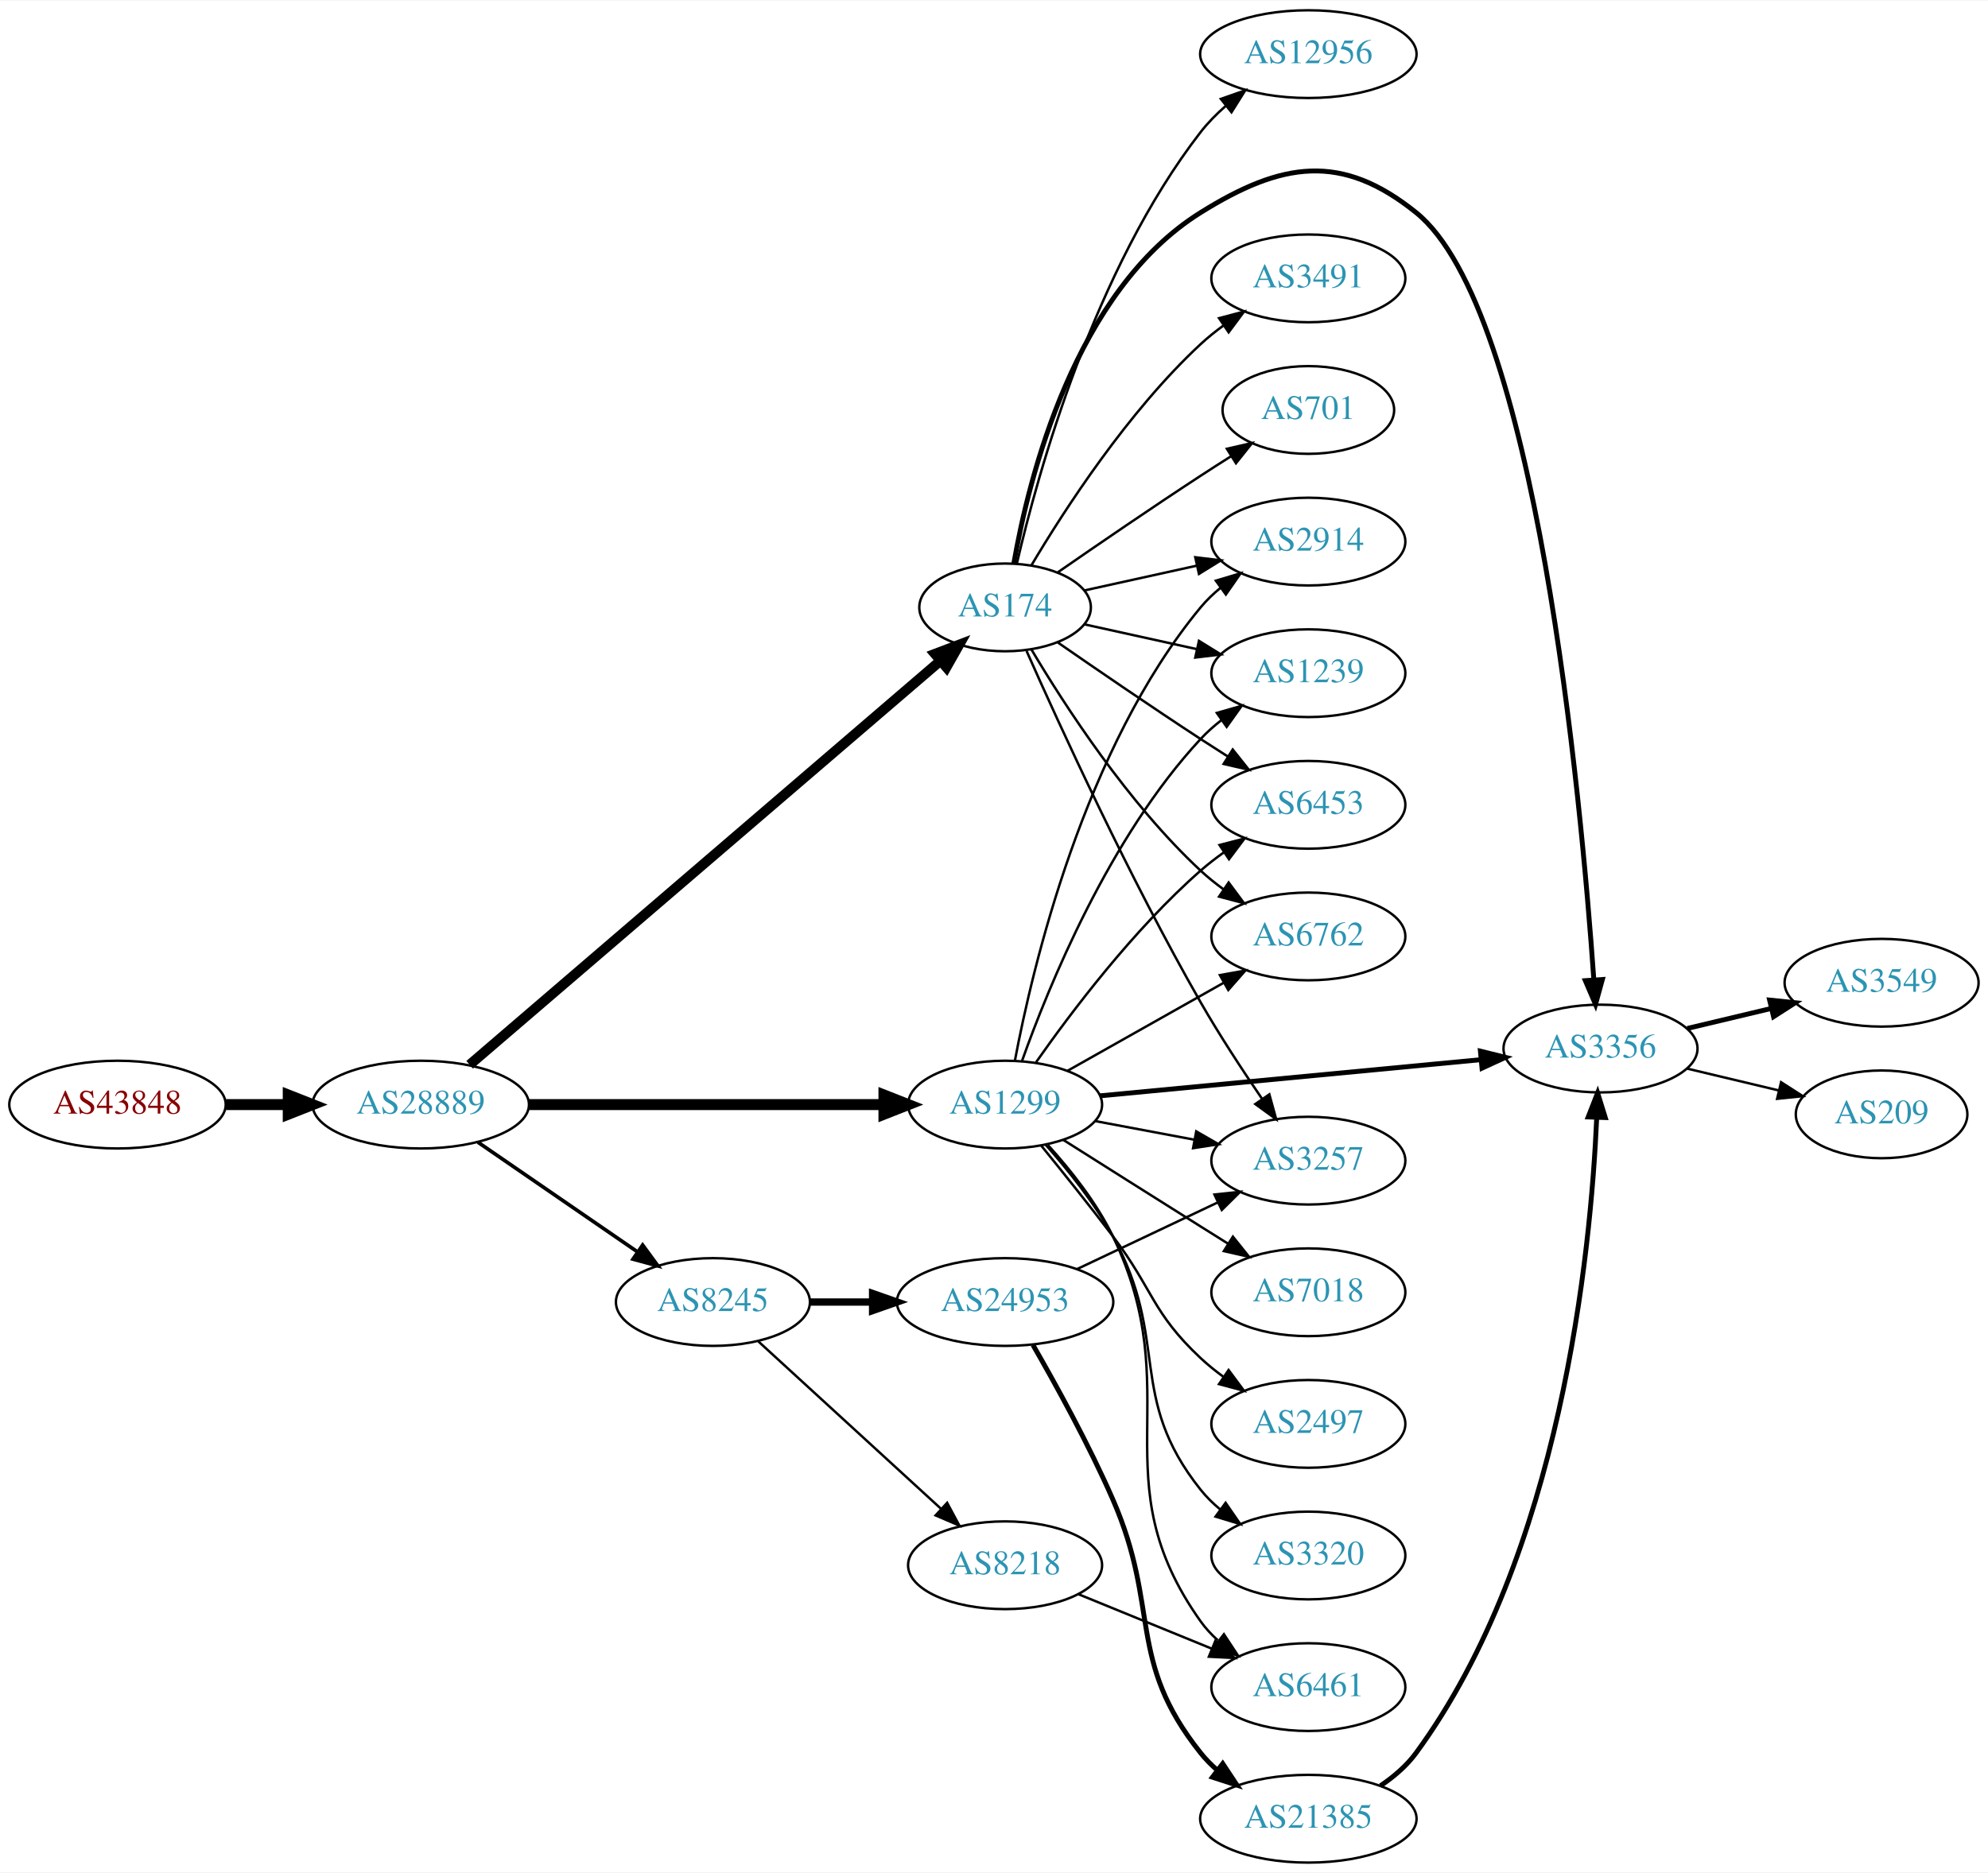
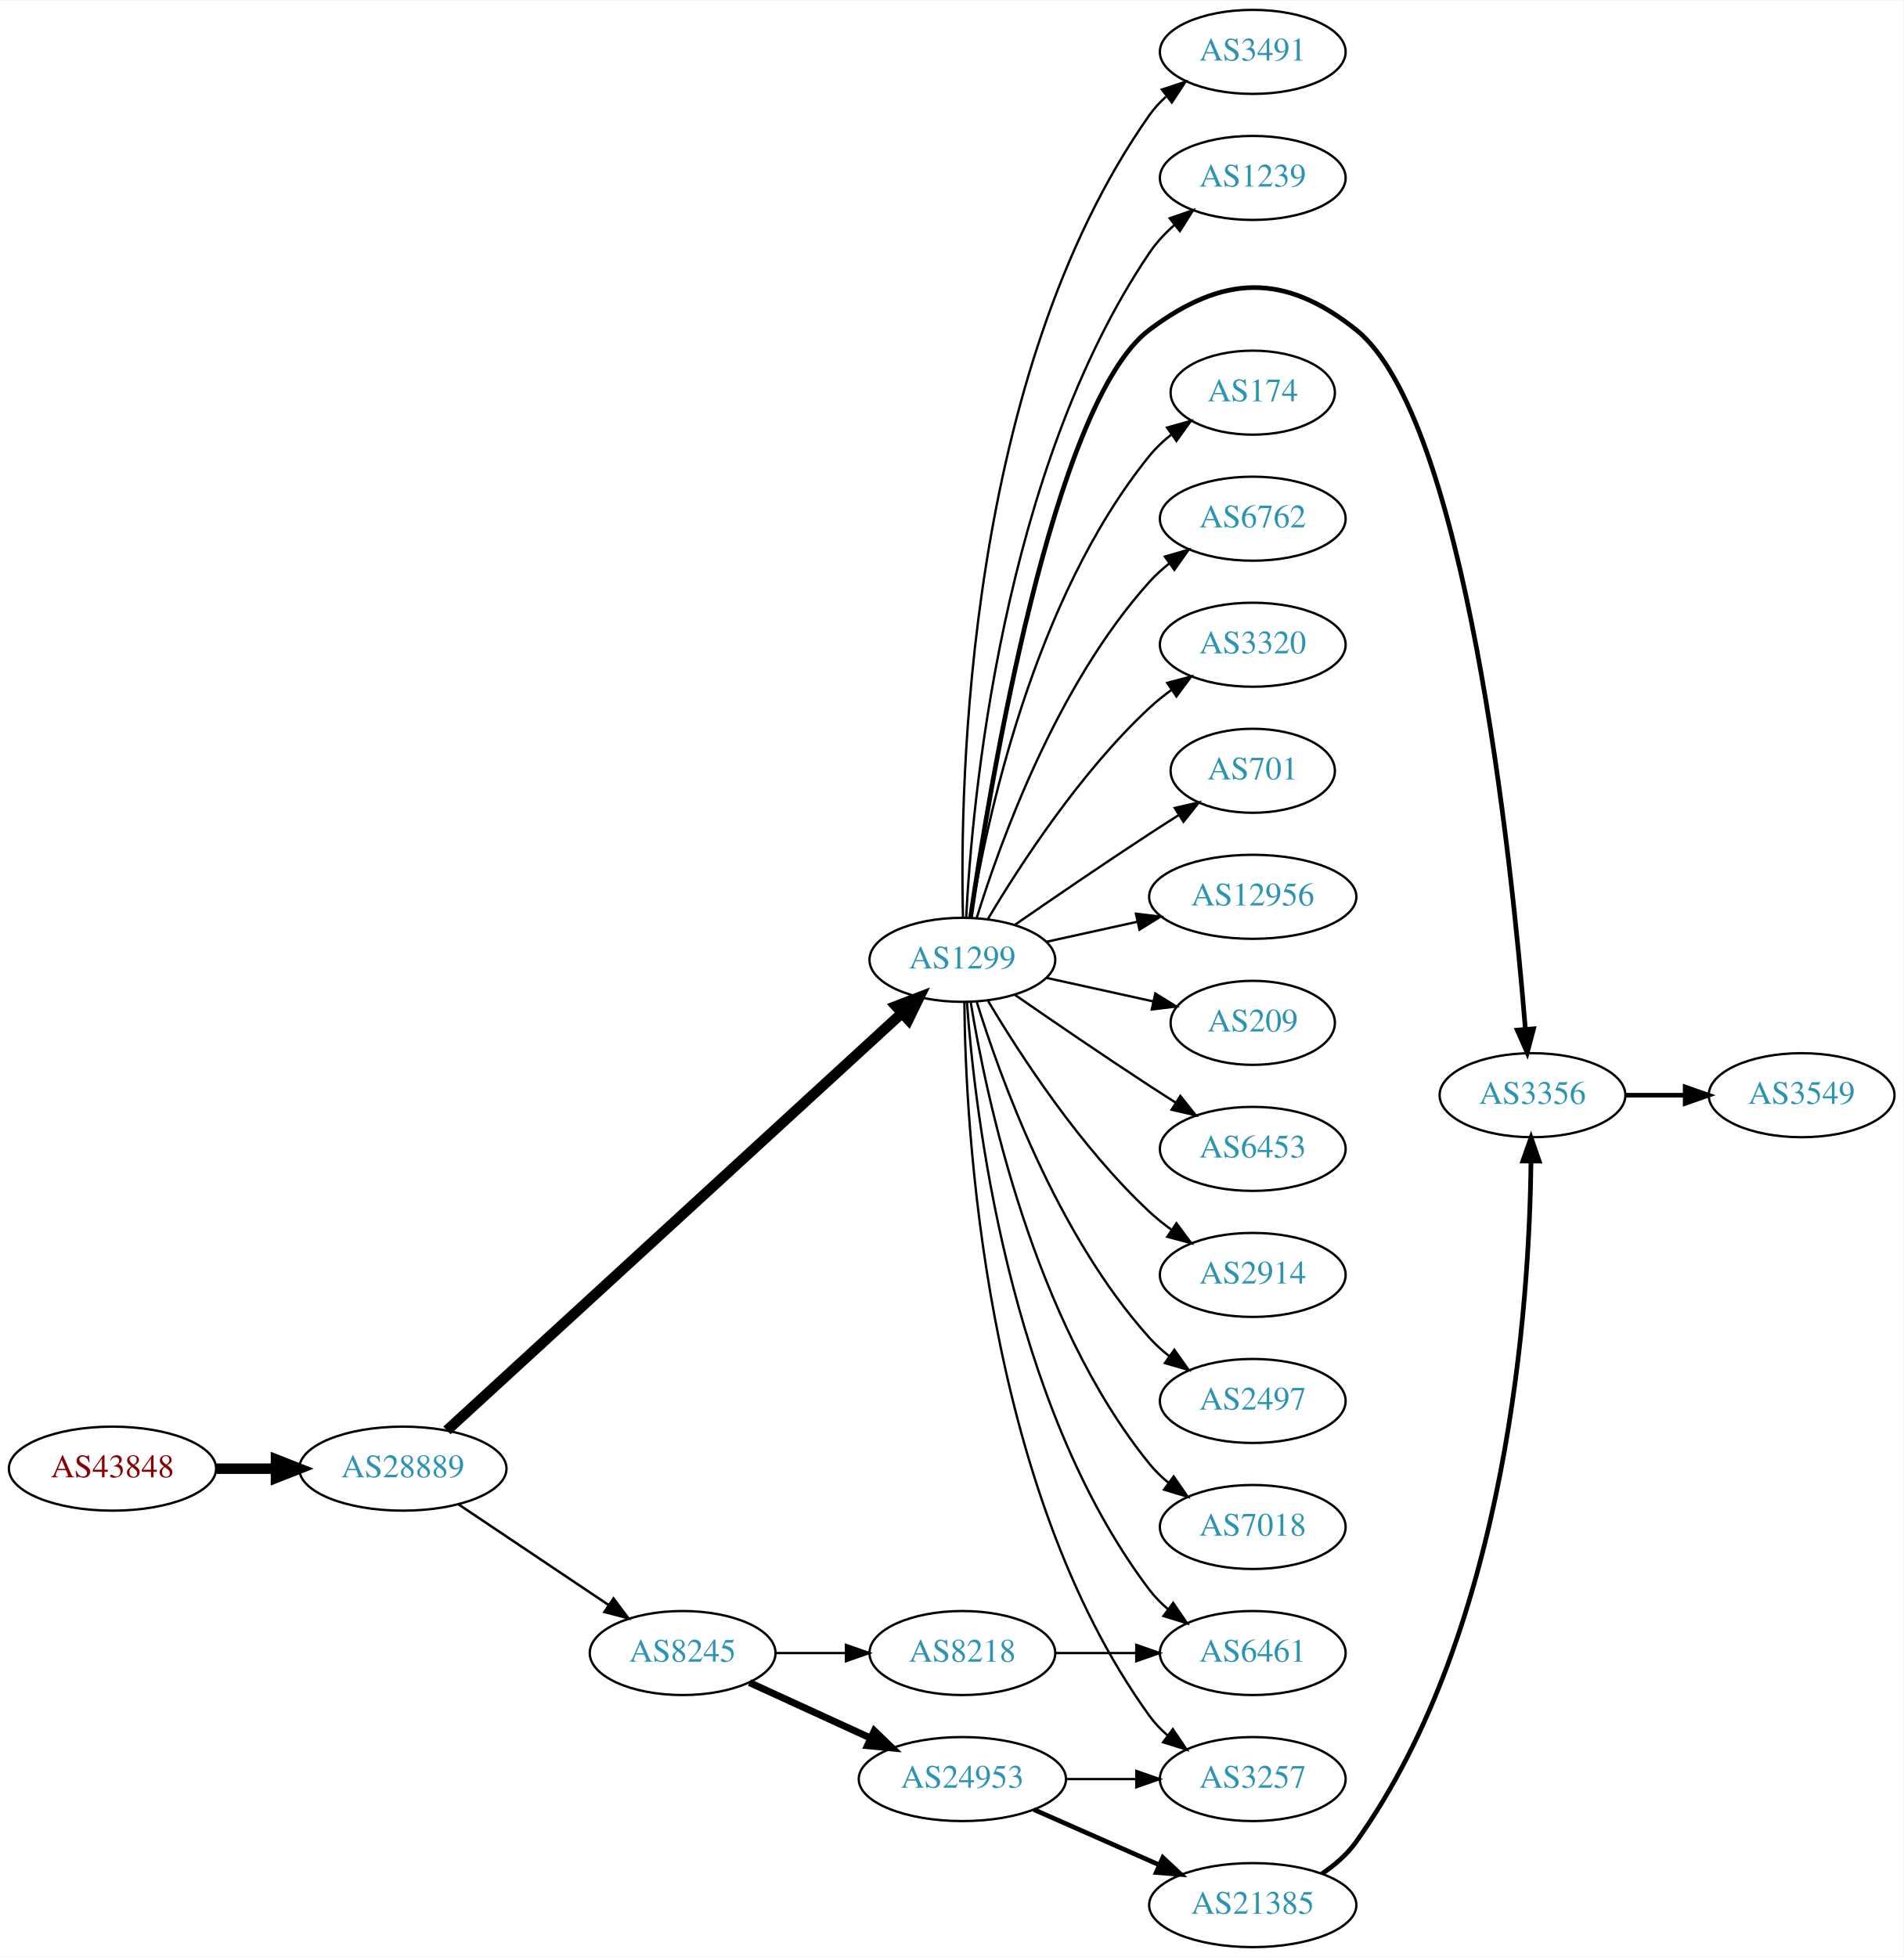
- <svg xmlns="http://www.w3.org/2000/svg" xmlns:xlink="http://www.w3.org/1999/xlink" width="815pt" height="768pt" viewBox="0.00 0.00 815.45 768.00">
-   <g id="graph0" class="graph" transform="scale(1 1) rotate(0) translate(4 764)">
-     <polygon fill="white" stroke="none" points="-4,4 -4,-764 811.448,-764 811.448,4 -4,4" />
+ <svg xmlns="http://www.w3.org/2000/svg" xmlns:xlink="http://www.w3.org/1999/xlink" width="815pt" height="838pt" viewBox="0.00 0.00 815.45 838.00">
+   <g id="graph0" class="graph" transform="scale(1 1) rotate(0) translate(4 834)">
+     <polygon fill="white" stroke="none" points="-4,4 -4,-834 811.448,-834 811.448,4 -4,4" />
    <g id="node1" class="node">
      <g id="a_node1">
        <a xlink:href="/asn/43848" xlink:title="AS43848 ~ Unterauerstrasse 7 [AT]">
-           <ellipse fill="#ffffff" stroke="black" cx="44.196" cy="-311" rx="44.393" ry="18" />
-           <text text-anchor="middle" x="44.196" y="-307.3" font-family="Times,serif" font-size="14.00" fill="#880000">AS43848</text>
+           <ellipse fill="#ffffff" stroke="black" cx="44.196" cy="-205" rx="44.393" ry="18" />
+           <text text-anchor="middle" x="44.196" y="-201.3" font-family="Times,serif" font-size="14.00" fill="#880000">AS43848</text>
        </a>
      </g>
    </g>
    <g id="node2" class="node">
      <g id="a_node2">
        <a xlink:href="/asn/28889" xlink:title="AS28889 ~ LINZNET-AS [AT]">
-           <ellipse fill="#ffffff" stroke="black" cx="168.588" cy="-311" rx="44.393" ry="18" />
-           <text text-anchor="middle" x="168.588" y="-307.3" font-family="Times,serif" font-size="14.00" fill="#2c94b3">AS28889</text>
+           <ellipse fill="#ffffff" stroke="black" cx="168.588" cy="-205" rx="44.393" ry="18" />
+           <text text-anchor="middle" x="168.588" y="-201.3" font-family="Times,serif" font-size="14.00" fill="#2c94b3">AS28889</text>
        </a>
      </g>
    </g>
    <g id="edge1" class="edge">
-       <path fill="none" stroke="black" stroke-width="4.5" d="M88.692,-311C96.898,-311 105.569,-311 114.041,-311" />
-       <polygon fill="black" stroke="black" stroke-width="4.5" points="114.233,-314.938 124.233,-311 114.233,-307.063 114.233,-314.938" />
+       <path fill="none" stroke="black" stroke-width="4.5" d="M88.692,-205C96.898,-205 105.569,-205 114.041,-205" />
+       <polygon fill="black" stroke="black" stroke-width="4.5" points="114.233,-208.938 124.233,-205 114.233,-201.063 114.233,-208.938" />
    </g>
    <g id="node3" class="node">
      <g id="a_node3">
-         <a xlink:href="/asn/174" xlink:title="AS174 ~ Cogent Communications [US]">
-           <ellipse fill="#ffffff" stroke="black" cx="408.273" cy="-515" rx="35.194" ry="18" />
-           <text text-anchor="middle" x="408.273" y="-511.3" font-family="Times,serif" font-size="14.00" fill="#2c94b3">AS174</text>
+         <a xlink:href="/asn/8245" xlink:title="AS8245 ~ Video-Broadcast GmbH [AT]">
+           <ellipse fill="#ffffff" stroke="black" cx="288.431" cy="-126" rx="39.794" ry="18" />
+           <text text-anchor="middle" x="288.431" y="-122.3" font-family="Times,serif" font-size="14.00" fill="#2c94b3">AS8245</text>
        </a>
      </g>
    </g>
    <g id="edge2" class="edge">
-       <path fill="none" stroke="black" stroke-width="4.125" d="M188.637,-327.349C231.124,-363.815 333.667,-451.825 381.676,-493.031" />
-       <polygon fill="black" stroke="black" stroke-width="4.125" points="379.5,-495.919 389.439,-499.693 384.201,-490.441 379.5,-495.919" />
+       <path fill="none" stroke="black" stroke-width="1.059" d="M192.309,-189.768C210.603,-177.504 236.498,-160.144 256.652,-146.634" />
+       <polygon fill="black" stroke="black" stroke-width="1.059" points="258.822,-149.393 265.179,-140.917 254.924,-143.579 258.822,-149.393" />
    </g>
    <g id="node4" class="node">
      <g id="a_node4">
        <a xlink:href="/asn/1299" xlink:title="AS1299 ~ Telia Carrier [EU]">
-           <ellipse fill="#ffffff" stroke="black" cx="408.273" cy="-311" rx="39.794" ry="18" />
-           <text text-anchor="middle" x="408.273" y="-307.3" font-family="Times,serif" font-size="14.00" fill="#2c94b3">AS1299</text>
+           <ellipse fill="#ffffff" stroke="black" cx="408.273" cy="-423" rx="39.794" ry="18" />
+           <text text-anchor="middle" x="408.273" y="-419.3" font-family="Times,serif" font-size="14.00" fill="#2c94b3">AS1299</text>
        </a>
      </g>
    </g>
    <g id="edge3" class="edge">
-       <path fill="none" stroke="black" stroke-width="4.5" d="M212.907,-311C253.975,-311 315.589,-311 358.396,-311" />
-       <polygon fill="black" stroke="black" stroke-width="4.5" points="358.579,-314.938 368.579,-311 358.579,-307.063 358.579,-314.938" />
+       <path fill="none" stroke="black" stroke-width="4.5" d="M187.453,-221.385C229.383,-259.843 334.186,-355.966 382.35,-400.141" />
+       <polygon fill="black" stroke="black" stroke-width="4.5" points="379.816,-403.159 389.847,-407.017 385.139,-397.356 379.816,-403.159" />
    </g>
    <g id="node5" class="node">
      <g id="a_node5">
-         <a xlink:href="/asn/8245" xlink:title="AS8245 ~ Video-Broadcast GmbH [AT]">
-           <ellipse fill="#ffffff" stroke="black" cx="288.431" cy="-230" rx="39.794" ry="18" />
-           <text text-anchor="middle" x="288.431" y="-226.3" font-family="Times,serif" font-size="14.00" fill="#2c94b3">AS8245</text>
+         <a xlink:href="/asn/8218" xlink:title="AS8218 ~ legacy Neotelecoms [FR]">
+           <ellipse fill="#ffffff" stroke="black" cx="408.273" cy="-126" rx="39.794" ry="18" />
+           <text text-anchor="middle" x="408.273" y="-122.3" font-family="Times,serif" font-size="14.00" fill="#2c94b3">AS8218</text>
        </a>
      </g>
    </g>
    <g id="edge4" class="edge">
-       <path fill="none" stroke="black" stroke-width="1.5" d="M192.031,-295.574C210.612,-282.802 237.173,-264.545 257.553,-250.537" />
-       <polygon fill="black" stroke="black" stroke-width="1.5" points="259.609,-253.371 265.867,-244.822 255.643,-247.602 259.609,-253.371" />
-     </g>
-     <g id="node9" class="node">
-       <g id="a_node9">
-         <a xlink:href="/asn/3257" xlink:title="AS3257 ~ GTT [DE]">
-           <ellipse fill="#ffffff" stroke="black" cx="532.666" cy="-288" rx="39.794" ry="18" />
-           <text text-anchor="middle" x="532.666" y="-284.3" font-family="Times,serif" font-size="14.00" fill="#2c94b3">AS3257</text>
-         </a>
-       </g>
-     </g>
-     <g id="edge30" class="edge">
-       <path fill="none" stroke="black" d="M417.086,-497.106C430.514,-466.817 459.35,-403.786 488.469,-353 496.15,-339.606 505.551,-325.257 513.62,-313.457" />
-       <polygon fill="black" stroke="black" points="516.668,-315.203 519.48,-304.988 510.912,-311.22 516.668,-315.203" />
-     </g>
-     <g id="node10" class="node">
-       <g id="a_node10">
-         <a xlink:href="/asn/3356" xlink:title="AS3356 ~ Level 3 Parent, LLC [US]">
-           <ellipse fill="#ffffff" stroke="black" cx="652.508" cy="-334" rx="39.794" ry="18" />
-           <text text-anchor="middle" x="652.508" y="-330.3" font-family="Times,serif" font-size="14.00" fill="#2c94b3">AS3356</text>
-         </a>
-       </g>
-     </g>
-     <g id="edge25" class="edge">
-       <path fill="none" stroke="black" stroke-width="2" d="M411.846,-532.974C417.937,-567.995 436.817,-644.757 488.469,-677 521.795,-697.803 546.271,-701.649 576.862,-677 626.049,-637.366 644.523,-437 649.772,-362.208" />
-       <polygon fill="black" stroke="black" stroke-width="2" points="653.272,-362.331 650.453,-352.118 646.287,-361.86 653.272,-362.331" />
-     </g>
-     <g id="node15" class="node">
-       <g id="a_node15">
-         <a xlink:href="/asn/6762" xlink:title="AS6762 ~ TELECOM ITALIA SPARKLE S.p.A. [IT]">
-           <ellipse fill="#ffffff" stroke="black" cx="532.666" cy="-380" rx="39.794" ry="18" />
-           <text text-anchor="middle" x="532.666" y="-376.3" font-family="Times,serif" font-size="14.00" fill="#2c94b3">AS6762</text>
-         </a>
-       </g>
-     </g>
-     <g id="edge24" class="edge">
-       <path fill="none" stroke="black" d="M419.086,-497.721C432.592,-474.989 458.652,-434.686 488.469,-407 491.376,-404.301 494.589,-401.72 497.913,-399.297" />
-       <polygon fill="black" stroke="black" points="499.972,-402.13 506.291,-393.625 496.048,-396.333 499.972,-402.13" />
-     </g>
-     <g id="node17" class="node">
-       <g id="a_node17">
-         <a xlink:href="/asn/2914" xlink:title="AS2914 ~ NTT America, Inc. [US]">
-           <ellipse fill="#ffffff" stroke="black" cx="532.666" cy="-542" rx="39.794" ry="18" />
-           <text text-anchor="middle" x="532.666" y="-538.3" font-family="Times,serif" font-size="14.00" fill="#2c94b3">AS2914</text>
-         </a>
-       </g>
-     </g>
-     <g id="edge28" class="edge">
-       <path fill="none" stroke="black" d="M440.792,-521.953C454.853,-525.055 471.671,-528.765 486.995,-532.146" />
-       <polygon fill="black" stroke="black" points="486.286,-535.573 496.805,-534.31 487.794,-528.738 486.286,-535.573" />
-     </g>
-     <g id="node18" class="node">
-       <g id="a_node18">
-         <a xlink:href="/asn/1239" xlink:title="AS1239 ~ Sprint [US]">
-           <ellipse fill="#ffffff" stroke="black" cx="532.666" cy="-488" rx="39.794" ry="18" />
-           <text text-anchor="middle" x="532.666" y="-484.3" font-family="Times,serif" font-size="14.00" fill="#2c94b3">AS1239</text>
-         </a>
-       </g>
-     </g>
-     <g id="edge29" class="edge">
-       <path fill="none" stroke="black" d="M440.792,-508.047C454.853,-504.945 471.671,-501.235 486.995,-497.854" />
-       <polygon fill="black" stroke="black" points="487.794,-501.262 496.805,-495.69 486.286,-494.427 487.794,-501.262" />
-     </g>
-     <g id="node19" class="node">
-       <g id="a_node19">
-         <a xlink:href="/asn/6453" xlink:title="AS6453 ~ TATA COMMUNICATIONS (AMERICA) INC [US]">
-           <ellipse fill="#ffffff" stroke="black" cx="532.666" cy="-434" rx="39.794" ry="18" />
-           <text text-anchor="middle" x="532.666" y="-430.3" font-family="Times,serif" font-size="14.00" fill="#2c94b3">AS6453</text>
-         </a>
-       </g>
-     </g>
-     <g id="edge26" class="edge">
-       <path fill="none" stroke="black" d="M429.964,-500.56C445.856,-489.551 468.406,-474.103 488.469,-461 492.051,-458.661 495.822,-456.241 499.582,-453.856" />
-       <polygon fill="black" stroke="black" points="501.644,-456.693 508.243,-448.404 497.916,-450.769 501.644,-456.693" />
-     </g>
-     <g id="node21" class="node">
-       <g id="a_node21">
-         <a xlink:href="/asn/3491" xlink:title="AS3491 ~ PCCW Global, Inc. [US]">
-           <ellipse fill="#ffffff" stroke="black" cx="532.666" cy="-650" rx="39.794" ry="18" />
-           <text text-anchor="middle" x="532.666" y="-646.3" font-family="Times,serif" font-size="14.00" fill="#2c94b3">AS3491</text>
-         </a>
-       </g>
-     </g>
-     <g id="edge22" class="edge">
-       <path fill="none" stroke="black" d="M419.086,-532.279C432.592,-555.011 458.652,-595.314 488.469,-623 491.376,-625.699 494.589,-628.28 497.913,-630.703" />
-       <polygon fill="black" stroke="black" points="496.048,-633.667 506.291,-636.375 499.972,-627.87 496.048,-633.667" />
-     </g>
-     <g id="node22" class="node">
-       <g id="a_node22">
-         <a xlink:href="/asn/701" xlink:title="AS701 ~ UUNET [US]">
-           <ellipse fill="#ffffff" stroke="black" cx="532.666" cy="-596" rx="35.194" ry="18" />
-           <text text-anchor="middle" x="532.666" y="-592.3" font-family="Times,serif" font-size="14.00" fill="#2c94b3">AS701</text>
-         </a>
-       </g>
-     </g>
-     <g id="edge23" class="edge">
-       <path fill="none" stroke="black" d="M429.964,-529.44C445.856,-540.449 468.406,-555.897 488.469,-569 492.514,-571.642 496.8,-574.385 501.039,-577.067" />
-       <polygon fill="black" stroke="black" points="499.253,-580.079 509.583,-582.432 502.976,-574.15 499.253,-580.079" />
-     </g>
-     <g id="node23" class="node">
-       <g id="a_node23">
-         <a xlink:href="/asn/12956" xlink:title="AS12956 ~ TELXIUS [ES]">
-           <ellipse fill="#ffffff" stroke="black" cx="532.666" cy="-742" rx="44.393" ry="18" />
-           <text text-anchor="middle" x="532.666" y="-738.3" font-family="Times,serif" font-size="14.00" fill="#2c94b3">AS12956</text>
-         </a>
-       </g>
-     </g>
-     <g id="edge27" class="edge">
-       <path fill="none" stroke="black" d="M413.119,-533.066C421.595,-569.593 444.7,-653.545 488.469,-710 491.457,-713.854 495.025,-717.468 498.811,-720.779" />
-       <polygon fill="black" stroke="black" points="496.774,-723.631 506.775,-727.13 501.139,-718.158 496.774,-723.631" />
-     </g>
-     <g id="edge20" class="edge">
-       <path fill="none" stroke="black" d="M445.333,-304.224C458.032,-301.837 472.479,-299.122 485.873,-296.605" />
-       <polygon fill="black" stroke="black" points="486.682,-300.015 495.864,-294.728 485.389,-293.135 486.682,-300.015" />
-     </g>
-     <g id="edge12" class="edge">
-       <path fill="none" stroke="black" stroke-width="2" d="M447.123,-314.594C489.307,-318.599 557.611,-325.085 603.516,-329.443" />
-       <polygon fill="black" stroke="black" stroke-width="2" points="603.24,-332.933 613.526,-330.394 603.901,-325.964 603.24,-332.933" />
-     </g>
-     <g id="node13" class="node">
-       <g id="a_node13">
-         <a xlink:href="/asn/7018" xlink:title="AS7018 ~ AT&amp;T Services, Inc. [US]">
-           <ellipse fill="#ffffff" stroke="black" cx="532.666" cy="-234" rx="39.794" ry="18" />
-           <text text-anchor="middle" x="532.666" y="-230.3" font-family="Times,serif" font-size="14.00" fill="#2c94b3">AS7018</text>
-         </a>
-       </g>
-     </g>
-     <g id="edge13" class="edge">
-       <path fill="none" stroke="black" d="M432.129,-296.532C447.939,-286.533 469.468,-272.936 488.469,-261 492.092,-258.724 495.888,-256.344 499.663,-253.981" />
-       <polygon fill="black" stroke="black" points="501.717,-256.824 508.339,-248.554 498.005,-250.89 501.717,-256.824" />
-     </g>
-     <g id="node14" class="node">
-       <g id="a_node14">
-         <a xlink:href="/asn/2497" xlink:title="AS2497 ~ Internet Initiative Japan Inc. [JP]">
-           <ellipse fill="#ffffff" stroke="black" cx="532.666" cy="-180" rx="39.794" ry="18" />
-           <text text-anchor="middle" x="532.666" y="-176.3" font-family="Times,serif" font-size="14.00" fill="#2c94b3">AS2497</text>
-         </a>
-       </g>
-     </g>
-     <g id="edge14" class="edge">
-       <path fill="none" stroke="black" d="M423.115,-294.149C431.702,-283.584 442.887,-269.622 452.469,-257 469.027,-235.19 468.484,-225.719 488.469,-207 491.364,-204.289 494.57,-201.699 497.889,-199.271" />
-       <polygon fill="black" stroke="black" points="499.95,-202.103 506.261,-193.593 496.021,-196.31 499.95,-202.103" />
-     </g>
-     <g id="edge15" class="edge">
-       <path fill="none" stroke="black" d="M433.747,-324.797C452.138,-335.165 477.549,-349.491 497.876,-360.951" />
-       <polygon fill="black" stroke="black" points="496.385,-364.128 506.815,-365.99 499.822,-358.03 496.385,-364.128" />
-     </g>
-     <g id="node16" class="node">
-       <g id="a_node16">
-         <a xlink:href="/asn/6461" xlink:title="AS6461 ~ Zayo Bandwidth [US]">
-           <ellipse fill="#ffffff" stroke="black" cx="532.666" cy="-72" rx="39.794" ry="18" />
-           <text text-anchor="middle" x="532.666" y="-68.3" font-family="Times,serif" font-size="14.00" fill="#2c94b3">AS6461</text>
-         </a>
-       </g>
-     </g>
-     <g id="edge16" class="edge">
-       <path fill="none" stroke="black" d="M425.865,-294.381C434.995,-284.341 445.794,-270.841 452.469,-257 483.755,-192.128 446.734,-157.697 488.469,-99 490.468,-96.189 492.86,-93.608 495.48,-91.252" />
-       <polygon fill="black" stroke="black" points="498.032,-93.706 503.854,-84.854 493.783,-88.144 498.032,-93.706" />
-     </g>
-     <g id="edge17" class="edge">
-       <path fill="none" stroke="black" d="M412.297,-329.033C419.472,-367.16 440.636,-457.189 488.469,-515 490.865,-517.896 493.657,-520.574 496.645,-523.028" />
-       <polygon fill="black" stroke="black" points="494.731,-525.963 504.883,-528.992 498.836,-520.293 494.731,-525.963" />
-     </g>
-     <g id="edge18" class="edge">
-       <path fill="none" stroke="black" d="M415.26,-329.027C425.999,-359.221 450.974,-420.668 488.469,-461 491.029,-463.753 493.929,-466.336 496.986,-468.729" />
-       <polygon fill="black" stroke="black" points="495.13,-471.704 505.319,-474.61 499.166,-465.984 495.13,-471.704" />
-     </g>
-     <g id="edge19" class="edge">
-       <path fill="none" stroke="black" d="M420.984,-328.386C435.294,-348.801 461.014,-382.928 488.469,-407 491.451,-409.615 494.714,-412.142 498.068,-414.532" />
-       <polygon fill="black" stroke="black" points="496.226,-417.51 506.483,-420.162 500.118,-411.692 496.226,-417.51" />
-     </g>
-     <g id="node20" class="node">
-       <g id="a_node20">
-         <a xlink:href="/asn/3320" xlink:title="AS3320 ~ DTAG [DE]">
-           <ellipse fill="#ffffff" stroke="black" cx="532.666" cy="-126" rx="39.794" ry="18" />
-           <text text-anchor="middle" x="532.666" y="-122.3" font-family="Times,serif" font-size="14.00" fill="#2c94b3">AS3320</text>
-         </a>
-       </g>
-     </g>
-     <g id="edge21" class="edge">
-       <path fill="none" stroke="black" d="M424.888,-294.565C433.911,-284.378 444.933,-270.667 452.469,-257 476.09,-214.168 457.992,-191.257 488.469,-153 490.811,-150.06 493.566,-147.352 496.533,-144.881" />
-       <polygon fill="black" stroke="black" points="498.725,-147.614 504.739,-138.891 494.598,-141.959 498.725,-147.614" />
+       <path fill="none" stroke="black" d="M328.343,-126C337.897,-126 348.246,-126 358.209,-126" />
+       <polygon fill="black" stroke="black" points="358.402,-129.5 368.402,-126 358.402,-122.5 358.402,-129.5" />
    </g>
    <g id="node6" class="node">
      <g id="a_node6">
        <a xlink:href="/asn/24953" xlink:title="AS24953 ~ AS MACRO: AS-24953 (customers) [AT]">
-           <ellipse fill="#ffffff" stroke="black" cx="408.273" cy="-230" rx="44.393" ry="18" />
-           <text text-anchor="middle" x="408.273" y="-226.3" font-family="Times,serif" font-size="14.00" fill="#2c94b3">AS24953</text>
+           <ellipse fill="#ffffff" stroke="black" cx="408.273" cy="-72" rx="44.393" ry="18" />
+           <text text-anchor="middle" x="408.273" y="-68.3" font-family="Times,serif" font-size="14.00" fill="#2c94b3">AS24953</text>
        </a>
      </g>
    </g>
    <g id="edge5" class="edge">
-       <path fill="none" stroke="black" stroke-width="3" d="M328.343,-230C336.446,-230 345.121,-230 353.648,-230" />
-       <polygon fill="black" stroke="black" stroke-width="3" points="353.925,-233.5 363.925,-230 353.925,-226.5 353.925,-233.5" />
+       <path fill="none" stroke="black" stroke-width="3" d="M317.06,-113.339C332.557,-106.238 352.124,-97.272 369.071,-89.506" />
+       <polygon fill="black" stroke="black" stroke-width="3" points="370.54,-92.683 378.173,-85.335 367.624,-86.319 370.54,-92.683" />
    </g>
    <g id="node7" class="node">
      <g id="a_node7">
-         <a xlink:href="/asn/8218" xlink:title="AS8218 ~ legacy Neotelecoms [FR]">
-           <ellipse fill="#ffffff" stroke="black" cx="408.273" cy="-122" rx="39.794" ry="18" />
-           <text text-anchor="middle" x="408.273" y="-118.3" font-family="Times,serif" font-size="14.00" fill="#2c94b3">AS8218</text>
-         </a>
-       </g>
-     </g>
-     <g id="edge6" class="edge">
-       <path fill="none" stroke="black" d="M307.073,-213.831C326.946,-195.618 359.408,-165.867 381.977,-145.183" />
-       <polygon fill="black" stroke="black" points="384.503,-147.616 389.511,-138.279 379.773,-142.455 384.503,-147.616" />
+         <a xlink:href="/asn/6461" xlink:title="AS6461 ~ Zayo Bandwidth [US]">
+           <ellipse fill="#ffffff" stroke="black" cx="532.666" cy="-126" rx="39.794" ry="18" />
+           <text text-anchor="middle" x="532.666" y="-122.3" font-family="Times,serif" font-size="14.00" fill="#2c94b3">AS6461</text>
+         </a>
+       </g>
+     </g>
+     <g id="edge10" class="edge">
+       <path fill="none" stroke="black" d="M410.222,-404.964C413.508,-358.543 427.818,-232.993 488.469,-153 490.74,-150.005 493.448,-147.26 496.384,-144.765" />
+       <polygon fill="black" stroke="black" points="498.578,-147.496 504.549,-138.744 494.424,-141.862 498.578,-147.496" />
    </g>
    <g id="node8" class="node">
      <g id="a_node8">
+         <a xlink:href="/asn/6453" xlink:title="AS6453 ~ TATA COMMUNICATIONS (AMERICA) INC [US]">
+           <ellipse fill="#ffffff" stroke="black" cx="532.666" cy="-342" rx="39.794" ry="18" />
+           <text text-anchor="middle" x="532.666" y="-338.3" font-family="Times,serif" font-size="14.00" fill="#2c94b3">AS6453</text>
+         </a>
+       </g>
+     </g>
+     <g id="edge7" class="edge">
+       <path fill="none" stroke="black" d="M430.63,-408.099C446.481,-397.123 468.684,-381.921 488.469,-369 492.051,-366.661 495.822,-364.241 499.582,-361.856" />
+       <polygon fill="black" stroke="black" points="501.644,-364.693 508.243,-356.404 497.916,-358.769 501.644,-364.693" />
+     </g>
+     <g id="node9" class="node">
+       <g id="a_node9">
+         <a xlink:href="/asn/2914" xlink:title="AS2914 ~ NTT America, Inc. [US]">
+           <ellipse fill="#ffffff" stroke="black" cx="532.666" cy="-288" rx="39.794" ry="18" />
+           <text text-anchor="middle" x="532.666" y="-284.3" font-family="Times,serif" font-size="14.00" fill="#2c94b3">AS2914</text>
+         </a>
+       </g>
+     </g>
+     <g id="edge8" class="edge">
+       <path fill="none" stroke="black" d="M419.319,-405.329C432.89,-382.528 458.822,-342.528 488.469,-315 491.376,-312.301 494.589,-309.72 497.913,-307.297" />
+       <polygon fill="black" stroke="black" points="499.972,-310.13 506.291,-301.625 496.048,-304.333 499.972,-310.13" />
+     </g>
+     <g id="node10" class="node">
+       <g id="a_node10">
+         <a xlink:href="/asn/2497" xlink:title="AS2497 ~ Internet Initiative Japan Inc. [JP]">
+           <ellipse fill="#ffffff" stroke="black" cx="532.666" cy="-234" rx="39.794" ry="18" />
+           <text text-anchor="middle" x="532.666" y="-230.3" font-family="Times,serif" font-size="14.00" fill="#2c94b3">AS2497</text>
+         </a>
+       </g>
+     </g>
+     <g id="edge9" class="edge">
+       <path fill="none" stroke="black" d="M414.411,-405.06C424.314,-373.021 448.652,-305.188 488.469,-261 490.986,-258.208 493.857,-255.599 496.896,-253.188" />
+       <polygon fill="black" stroke="black" points="499.079,-255.93 505.204,-247.285 495.025,-250.224 499.079,-255.93" />
+     </g>
+     <g id="node11" class="node">
+       <g id="a_node11">
+         <a xlink:href="/asn/7018" xlink:title="AS7018 ~ AT&amp;T Services, Inc. [US]">
+           <ellipse fill="#ffffff" stroke="black" cx="532.666" cy="-180" rx="39.794" ry="18" />
+           <text text-anchor="middle" x="532.666" y="-176.3" font-family="Times,serif" font-size="14.00" fill="#2c94b3">AS7018</text>
+         </a>
+       </g>
+     </g>
+     <g id="edge11" class="edge">
+       <path fill="none" stroke="black" d="M411.854,-404.822C418.309,-365.003 438.38,-268.714 488.469,-207 490.838,-204.082 493.611,-201.388 496.588,-198.925" />
+       <polygon fill="black" stroke="black" points="498.779,-201.659 504.81,-192.948 494.663,-195.997 498.779,-201.659" />
+     </g>
+     <g id="node12" class="node">
+       <g id="a_node12">
+         <a xlink:href="/asn/3491" xlink:title="AS3491 ~ PCCW Global, Inc. [US]">
+           <ellipse fill="#ffffff" stroke="black" cx="532.666" cy="-812" rx="39.794" ry="18" />
+           <text text-anchor="middle" x="532.666" y="-808.3" font-family="Times,serif" font-size="14.00" fill="#2c94b3">AS3491</text>
+         </a>
+       </g>
+     </g>
+     <g id="edge12" class="edge">
+       <path fill="none" stroke="black" d="M408.536,-441.124C407.142,-497.591 409.732,-673.243 488.469,-785 490.456,-787.82 492.84,-790.407 495.454,-792.767" />
+       <polygon fill="black" stroke="black" points="493.751,-795.871 503.818,-799.171 498.006,-790.313 493.751,-795.871" />
+     </g>
+     <g id="node13" class="node">
+       <g id="a_node13">
+         <a xlink:href="/asn/1239" xlink:title="AS1239 ~ Sprint [US]">
+           <ellipse fill="#ffffff" stroke="black" cx="532.666" cy="-758" rx="39.794" ry="18" />
+           <text text-anchor="middle" x="532.666" y="-754.3" font-family="Times,serif" font-size="14.00" fill="#2c94b3">AS1239</text>
+         </a>
+       </g>
+     </g>
+     <g id="edge13" class="edge">
+       <path fill="none" stroke="black" d="M409.902,-441.081C412.437,-490.838 425.134,-632.307 488.469,-726 491.4,-730.335 495.118,-734.306 499.139,-737.864" />
+       <polygon fill="black" stroke="black" points="497.105,-740.718 507.116,-744.186 501.453,-735.232 497.105,-740.718" />
+     </g>
+     <g id="node14" class="node">
+       <g id="a_node14">
+         <a xlink:href="/asn/3356" xlink:title="AS3356 ~ Level 3 Parent, LLC [US]">
+           <ellipse fill="#ffffff" stroke="black" cx="652.508" cy="-365" rx="39.794" ry="18" />
+           <text text-anchor="middle" x="652.508" y="-361.3" font-family="Times,serif" font-size="14.00" fill="#2c94b3">AS3356</text>
+         </a>
+       </g>
+     </g>
+     <g id="edge14" class="edge">
+       <path fill="none" stroke="black" stroke-width="2" d="M411.758,-441.043C419.782,-496.389 446.923,-661.89 488.469,-693 519.916,-716.547 546.155,-717.504 576.862,-693 623.863,-655.494 643.549,-466.088 649.452,-393.431" />
+       <polygon fill="black" stroke="black" stroke-width="2" points="652.962,-393.444 650.254,-383.201 645.983,-392.896 652.962,-393.444" />
+     </g>
+     <g id="node15" class="node">
+       <g id="a_node15">
+         <a xlink:href="/asn/174" xlink:title="AS174 ~ Cogent Communications [US]">
+           <ellipse fill="#ffffff" stroke="black" cx="532.666" cy="-666" rx="35.194" ry="18" />
+           <text text-anchor="middle" x="532.666" y="-662.3" font-family="Times,serif" font-size="14.00" fill="#2c94b3">AS174</text>
+         </a>
+       </g>
+     </g>
+     <g id="edge15" class="edge">
+       <path fill="none" stroke="black" d="M411.854,-441.178C418.309,-480.997 438.38,-577.286 488.469,-639 491.165,-642.322 494.385,-645.352 497.834,-648.083" />
+       <polygon fill="black" stroke="black" points="495.959,-651.043 506.159,-653.906 499.971,-645.307 495.959,-651.043" />
+     </g>
+     <g id="node16" class="node">
+       <g id="a_node16">
+         <a xlink:href="/asn/3257" xlink:title="AS3257 ~ GTT [DE]">
+           <ellipse fill="#ffffff" stroke="black" cx="532.666" cy="-72" rx="39.794" ry="18" />
+           <text text-anchor="middle" x="532.666" y="-68.3" font-family="Times,serif" font-size="14.00" fill="#2c94b3">AS3257</text>
+         </a>
+       </g>
+     </g>
+     <g id="edge16" class="edge">
+       <path fill="none" stroke="black" d="M409.125,-404.922C409.575,-352.439 417.227,-197.548 488.469,-99 490.671,-95.954 493.333,-93.175 496.24,-90.659" />
+       <polygon fill="black" stroke="black" points="498.436,-93.388 504.366,-84.608 494.255,-87.774 498.436,-93.388" />
+     </g>
+     <g id="node17" class="node">
+       <g id="a_node17">
+         <a xlink:href="/asn/6762" xlink:title="AS6762 ~ TELECOM ITALIA SPARKLE S.p.A. [IT]">
+           <ellipse fill="#ffffff" stroke="black" cx="532.666" cy="-612" rx="39.794" ry="18" />
+           <text text-anchor="middle" x="532.666" y="-608.3" font-family="Times,serif" font-size="14.00" fill="#2c94b3">AS6762</text>
+         </a>
+       </g>
+     </g>
+     <g id="edge17" class="edge">
+       <path fill="none" stroke="black" d="M414.411,-440.94C424.314,-472.979 448.652,-540.812 488.469,-585 490.986,-587.792 493.857,-590.401 496.896,-592.812" />
+       <polygon fill="black" stroke="black" points="495.025,-595.776 505.204,-598.715 499.079,-590.07 495.025,-595.776" />
+     </g>
+     <g id="node18" class="node">
+       <g id="a_node18">
+         <a xlink:href="/asn/3320" xlink:title="AS3320 ~ DTAG [DE]">
+           <ellipse fill="#ffffff" stroke="black" cx="532.666" cy="-558" rx="39.794" ry="18" />
+           <text text-anchor="middle" x="532.666" y="-554.3" font-family="Times,serif" font-size="14.00" fill="#2c94b3">AS3320</text>
+         </a>
+       </g>
+     </g>
+     <g id="edge18" class="edge">
+       <path fill="none" stroke="black" d="M419.319,-440.671C432.89,-463.472 458.822,-503.472 488.469,-531 491.376,-533.699 494.589,-536.28 497.913,-538.703" />
+       <polygon fill="black" stroke="black" points="496.048,-541.667 506.291,-544.375 499.972,-535.87 496.048,-541.667" />
+     </g>
+     <g id="node19" class="node">
+       <g id="a_node19">
+         <a xlink:href="/asn/701" xlink:title="AS701 ~ UUNET [US]">
+           <ellipse fill="#ffffff" stroke="black" cx="532.666" cy="-504" rx="35.194" ry="18" />
+           <text text-anchor="middle" x="532.666" y="-500.3" font-family="Times,serif" font-size="14.00" fill="#2c94b3">AS701</text>
+         </a>
+       </g>
+     </g>
+     <g id="edge19" class="edge">
+       <path fill="none" stroke="black" d="M430.63,-437.901C446.481,-448.877 468.684,-464.079 488.469,-477 492.514,-479.642 496.8,-482.385 501.039,-485.067" />
+       <polygon fill="black" stroke="black" points="499.253,-488.079 509.583,-490.432 502.976,-482.15 499.253,-488.079" />
+     </g>
+     <g id="node20" class="node">
+       <g id="a_node20">
+         <a xlink:href="/asn/12956" xlink:title="AS12956 ~ TELXIUS [ES]">
+           <ellipse fill="#ffffff" stroke="black" cx="532.666" cy="-450" rx="44.393" ry="18" />
+           <text text-anchor="middle" x="532.666" y="-446.3" font-family="Times,serif" font-size="14.00" fill="#2c94b3">AS12956</text>
+         </a>
+       </g>
+     </g>
+     <g id="edge20" class="edge">
+       <path fill="none" stroke="black" d="M444.346,-430.737C456.385,-433.393 470.085,-436.415 483.006,-439.266" />
+       <polygon fill="black" stroke="black" points="482.636,-442.768 493.155,-441.505 484.144,-435.932 482.636,-442.768" />
+     </g>
+     <g id="node21" class="node">
+       <g id="a_node21">
+         <a xlink:href="/asn/209" xlink:title="AS209 ~ CenturyLink Communications, LLC [US]">
+           <ellipse fill="#ffffff" stroke="black" cx="532.666" cy="-396" rx="35.194" ry="18" />
+           <text text-anchor="middle" x="532.666" y="-392.3" font-family="Times,serif" font-size="14.00" fill="#2c94b3">AS209</text>
+         </a>
+       </g>
+     </g>
+     <g id="edge21" class="edge">
+       <path fill="none" stroke="black" d="M444.346,-415.263C458.58,-412.123 475.134,-408.471 489.979,-405.196" />
+       <polygon fill="black" stroke="black" points="490.921,-408.572 499.933,-403 489.413,-401.737 490.921,-408.572" />
+     </g>
+     <g id="edge6" class="edge">
+       <path fill="none" stroke="black" d="M447.999,-126C458.937,-126 470.988,-126 482.454,-126" />
+       <polygon fill="black" stroke="black" points="482.772,-129.5 492.772,-126 482.772,-122.5 482.772,-129.5" />
+     </g>
+     <g id="edge23" class="edge">
+       <path fill="none" stroke="black" d="M452.769,-72C462.458,-72 472.795,-72 482.687,-72" />
+       <polygon fill="black" stroke="black" points="482.79,-75.5 492.79,-72 482.79,-68.5 482.79,-75.5" />
+     </g>
+     <g id="node22" class="node">
+       <g id="a_node22">
        <a xlink:href="/asn/21385" xlink:title="AS21385 ~ Trusted Network GmbH [DE]">
          <ellipse fill="#ffffff" stroke="black" cx="532.666" cy="-18" rx="44.393" ry="18" />
          <text text-anchor="middle" x="532.666" y="-14.3" font-family="Times,serif" font-size="14.00" fill="#2c94b3">AS21385</text>
        </a>
      </g>
    </g>
-     <g id="edge7" class="edge">
-       <path fill="none" stroke="black" stroke-width="2" d="M419.705,-212.383C429.013,-196.237 442.651,-171.494 452.469,-149 472.038,-104.172 457.992,-83.257 488.469,-45 490.508,-42.441 492.86,-40.057 495.392,-37.852" />
-       <polygon fill="black" stroke="black" stroke-width="2" points="497.547,-40.61 503.394,-31.775 493.313,-35.036 497.547,-40.61" />
-     </g>
-     <g id="edge8" class="edge">
-       <path fill="none" stroke="black" d="M437.66,-243.452C454.859,-251.602 476.966,-262.079 495.42,-270.824" />
-       <polygon fill="black" stroke="black" points="494.157,-274.098 504.692,-275.218 497.155,-267.773 494.157,-274.098" />
-     </g>
-     <g id="edge31" class="edge">
-       <path fill="none" stroke="black" d="M438.279,-110.151C454.621,-103.474 475.245,-95.049 492.953,-87.815" />
-       <polygon fill="black" stroke="black" points="494.511,-90.96 502.444,-83.938 491.863,-84.479 494.511,-90.96" />
-     </g>
-     <g id="edge9" class="edge">
-       <path fill="none" stroke="black" stroke-width="2" d="M562.254,-31.532C567.752,-35.239 572.993,-39.721 576.862,-45 636.308,-126.112 648.523,-250.323 650.953,-305.679" />
-       <polygon fill="black" stroke="black" stroke-width="2" points="647.46,-305.932 651.32,-315.799 654.455,-305.679 647.46,-305.932" />
-     </g>
-     <g id="node11" class="node">
-       <g id="a_node11">
+     <g id="edge22" class="edge">
+       <path fill="none" stroke="black" stroke-width="2" d="M438.901,-58.928C455.018,-51.817 475.158,-42.931 492.55,-35.258" />
+       <polygon fill="black" stroke="black" stroke-width="2" points="494.15,-38.377 501.886,-31.139 491.324,-31.973 494.15,-38.377" />
+     </g>
+     <g id="node23" class="node">
+       <g id="a_node23">
        <a xlink:href="/asn/3549" xlink:title="AS3549 ~ Level 3 Parent, LLC [US]">
-           <ellipse fill="#ffffff" stroke="black" cx="767.801" cy="-361" rx="39.794" ry="18" />
-           <text text-anchor="middle" x="767.801" y="-357.3" font-family="Times,serif" font-size="14.00" fill="#2c94b3">AS3549</text>
-         </a>
-       </g>
-     </g>
-     <g id="edge10" class="edge">
-       <path fill="none" stroke="black" stroke-width="2" d="M688.115,-342.248C698.987,-344.838 711.141,-347.735 722.583,-350.462" />
-       <polygon fill="black" stroke="black" stroke-width="2" points="721.867,-353.889 732.406,-352.803 723.49,-347.08 721.867,-353.889" />
-     </g>
-     <g id="node12" class="node">
-       <g id="a_node12">
-         <a xlink:href="/asn/209" xlink:title="AS209 ~ CenturyLink Communications, LLC [US]">
-           <ellipse fill="#ffffff" stroke="black" cx="767.801" cy="-307" rx="35.194" ry="18" />
-           <text text-anchor="middle" x="767.801" y="-303.3" font-family="Times,serif" font-size="14.00" fill="#2c94b3">AS209</text>
-         </a>
-       </g>
-     </g>
-     <g id="edge11" class="edge">
-       <path fill="none" stroke="black" d="M688.115,-325.752C699.91,-322.942 713.214,-319.771 725.482,-316.847" />
-       <polygon fill="black" stroke="black" points="726.571,-320.186 735.487,-314.463 724.948,-313.376 726.571,-320.186" />
+           <ellipse fill="#ffffff" stroke="black" cx="767.801" cy="-365" rx="39.794" ry="18" />
+           <text text-anchor="middle" x="767.801" y="-361.3" font-family="Times,serif" font-size="14.00" fill="#2c94b3">AS3549</text>
+         </a>
+       </g>
+     </g>
+     <g id="edge25" class="edge">
+       <path fill="none" stroke="black" stroke-width="2" d="M692.18,-365C700.383,-365 709.147,-365 717.679,-365" />
+       <polygon fill="black" stroke="black" stroke-width="2" points="717.919,-368.5 727.919,-365 717.919,-361.5 717.919,-368.5" />
+     </g>
+     <g id="edge24" class="edge">
+       <path fill="none" stroke="black" stroke-width="2" d="M562.349,-31.464C567.841,-35.174 573.056,-39.676 576.862,-45 642.295,-136.527 651.212,-276.957 651.858,-336.615" />
+       <polygon fill="black" stroke="black" stroke-width="2" points="648.358,-336.798 651.894,-346.785 655.358,-336.773 648.358,-336.798" />
    </g>
  </g>
</svg>
